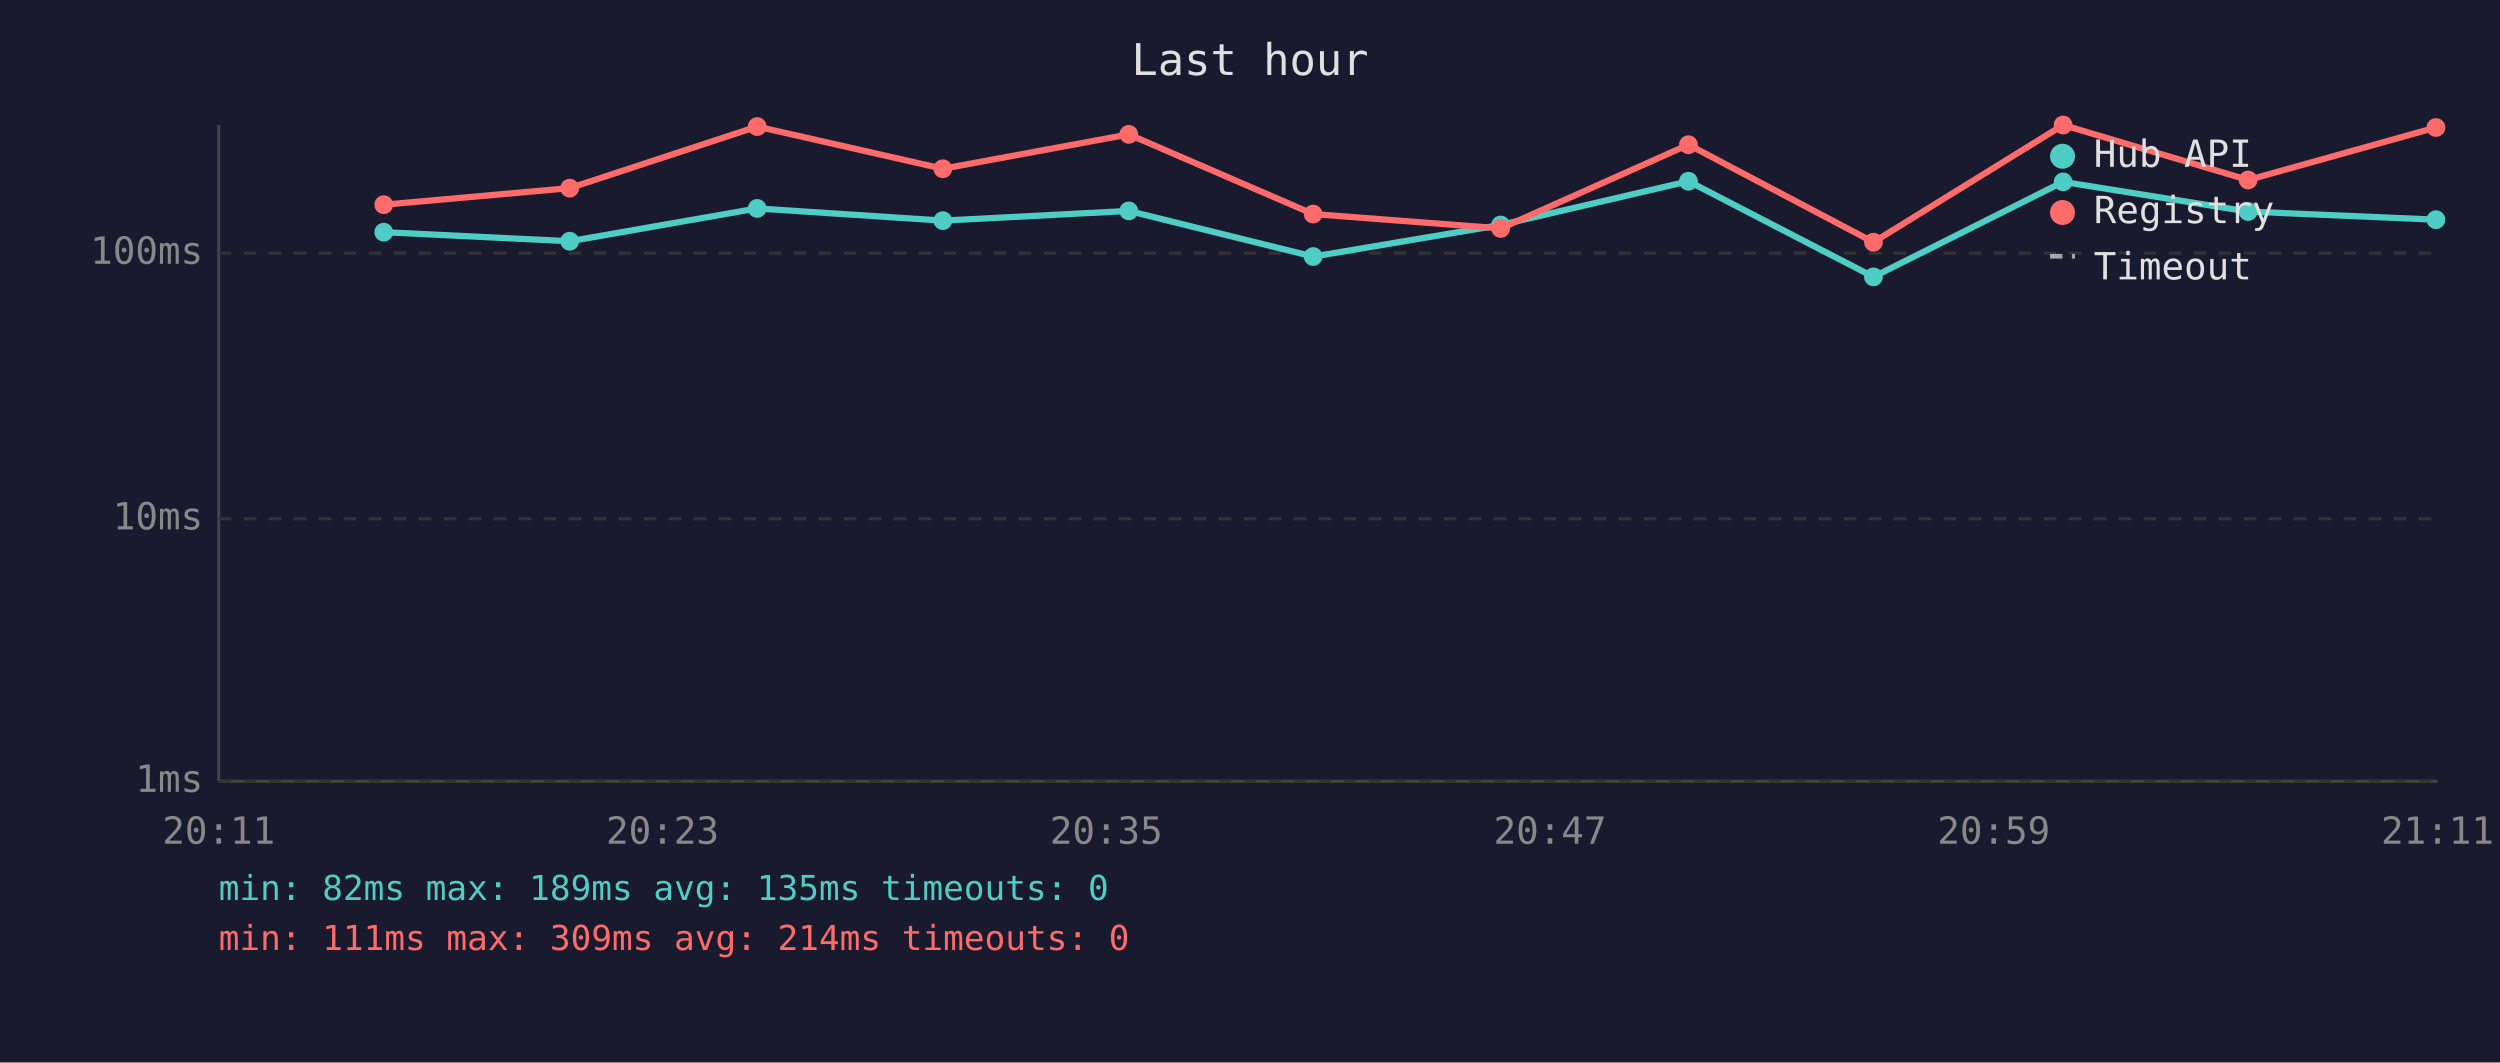
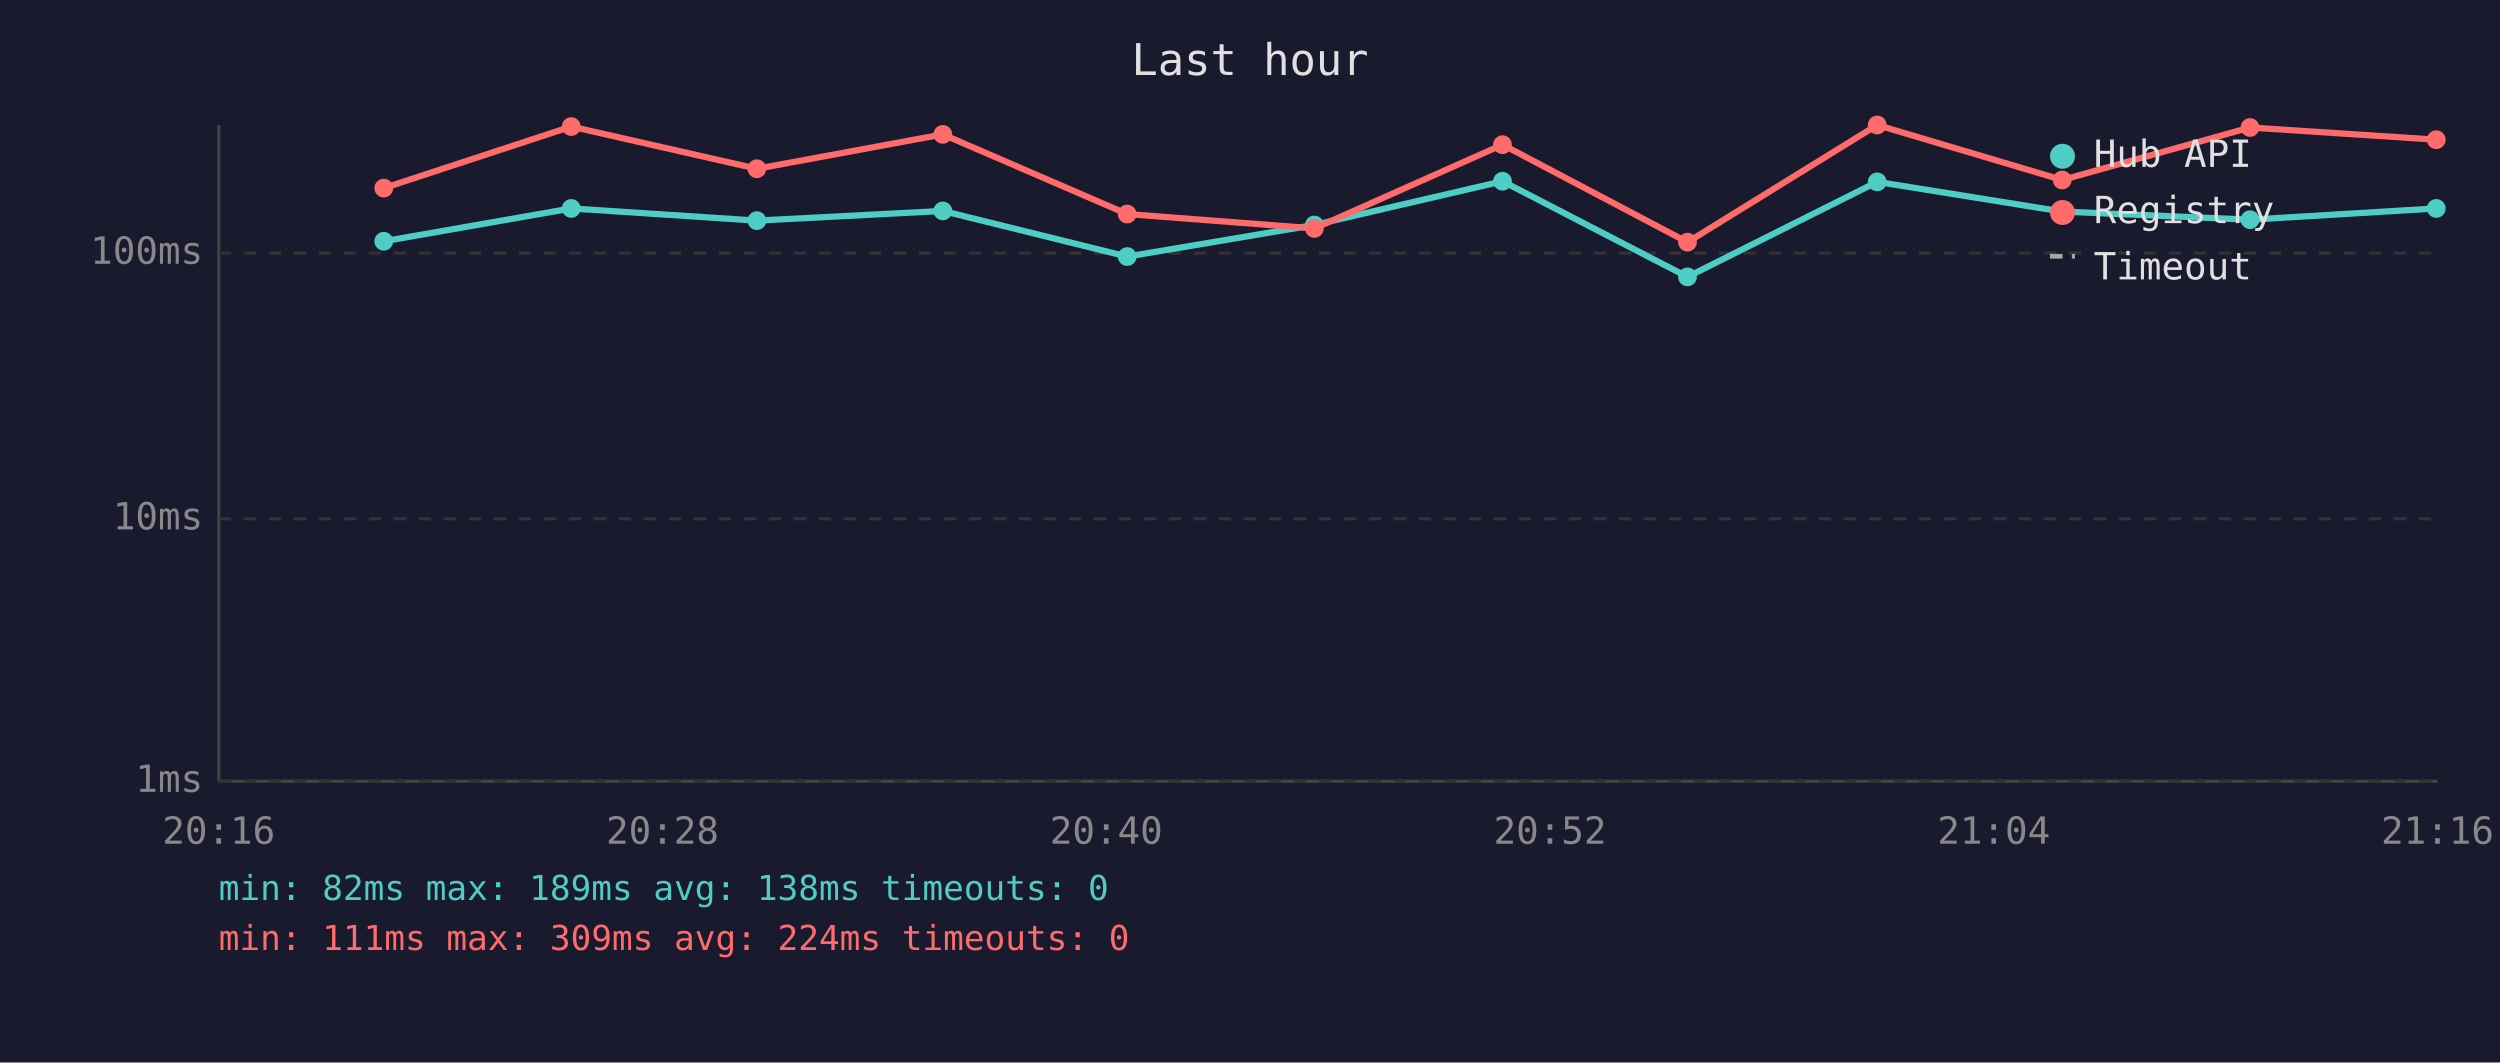
<svg xmlns="http://www.w3.org/2000/svg" viewBox="0 0 800 340" font-family="monospace" font-size="12">
  <rect width="800" height="340" fill="#1a1a2e" />
  <text x="400" y="24" fill="#e0e0e0" font-size="14" text-anchor="middle">Last hour</text>
  <line x1="70" y1="40" x2="70" y2="250" stroke="#444" stroke-width="1" />
  <line x1="70" y1="250" x2="780" y2="250" stroke="#444" stroke-width="1" />
  <line x1="70" y1="250" x2="780" y2="250" stroke="#333" stroke-width="1" stroke-dasharray="4" />
  <text x="65" y="250" fill="#888" text-anchor="end" dominant-baseline="middle">1ms</text>
  <line x1="70" y1="166" x2="780" y2="166" stroke="#333" stroke-width="1" stroke-dasharray="4" />
  <text x="65" y="166" fill="#888" text-anchor="end" dominant-baseline="middle">10ms</text>
  <line x1="70" y1="81" x2="780" y2="81" stroke="#333" stroke-width="1" stroke-dasharray="4" />
  <text x="65" y="81" fill="#888" text-anchor="end" dominant-baseline="middle">100ms</text>
-   <text x="70" y="270" fill="#888" text-anchor="middle">20:11</text>
-   <text x="212" y="270" fill="#888" text-anchor="middle">20:23</text>
-   <text x="354" y="270" fill="#888" text-anchor="middle">20:35</text>
-   <text x="496" y="270" fill="#888" text-anchor="middle">20:47</text>
-   <text x="638" y="270" fill="#888" text-anchor="middle">20:59</text>
-   <text x="780" y="270" fill="#888" text-anchor="middle">21:11</text>
-   <polyline points="122.8,74.3 182.3,77.2 242.3,66.7 301.7,70.6 361.2,67.5 420.2,82.1 480.2,72.0 540.3,58.0 599.5,88.6 660.2,58.2 719.4,67.7 779.5,70.3" fill="none" stroke="#4ecdc4" stroke-width="2" opacity="1" />
-   <circle cx="122.8" cy="74.3" r="3" fill="#4ecdc4" />
-   <circle cx="182.3" cy="77.2" r="3" fill="#4ecdc4" />
-   <circle cx="242.3" cy="66.7" r="3" fill="#4ecdc4" />
-   <circle cx="301.7" cy="70.6" r="3" fill="#4ecdc4" />
-   <circle cx="361.2" cy="67.5" r="3" fill="#4ecdc4" />
-   <circle cx="420.2" cy="82.1" r="3" fill="#4ecdc4" />
-   <circle cx="480.2" cy="72.0" r="3" fill="#4ecdc4" />
-   <circle cx="540.3" cy="58.0" r="3" fill="#4ecdc4" />
-   <circle cx="599.5" cy="88.6" r="3" fill="#4ecdc4" />
-   <circle cx="660.2" cy="58.2" r="3" fill="#4ecdc4" />
-   <circle cx="719.4" cy="67.7" r="3" fill="#4ecdc4" />
-   <circle cx="779.5" cy="70.3" r="3" fill="#4ecdc4" />
-   <polyline points="122.8,65.5 182.3,60.2 242.3,40.5 301.7,54.0 361.2,43.0 420.2,68.5 480.2,73.1 540.3,46.3 599.5,77.5 660.2,40.0 719.4,57.6 779.5,40.8" fill="none" stroke="#ff6b6b" stroke-width="2" opacity="1" />
-   <circle cx="122.8" cy="65.5" r="3" fill="#ff6b6b" />
-   <circle cx="182.3" cy="60.2" r="3" fill="#ff6b6b" />
-   <circle cx="242.3" cy="40.5" r="3" fill="#ff6b6b" />
-   <circle cx="301.7" cy="54.0" r="3" fill="#ff6b6b" />
-   <circle cx="361.2" cy="43.0" r="3" fill="#ff6b6b" />
-   <circle cx="420.2" cy="68.5" r="3" fill="#ff6b6b" />
-   <circle cx="480.2" cy="73.1" r="3" fill="#ff6b6b" />
-   <circle cx="540.3" cy="46.3" r="3" fill="#ff6b6b" />
-   <circle cx="599.5" cy="77.5" r="3" fill="#ff6b6b" />
-   <circle cx="660.2" cy="40.0" r="3" fill="#ff6b6b" />
-   <circle cx="719.4" cy="57.6" r="3" fill="#ff6b6b" />
-   <circle cx="779.5" cy="40.8" r="3" fill="#ff6b6b" />
+   <text x="70" y="270" fill="#888" text-anchor="middle">20:16</text>
+   <text x="212" y="270" fill="#888" text-anchor="middle">20:28</text>
+   <text x="354" y="270" fill="#888" text-anchor="middle">20:40</text>
+   <text x="496" y="270" fill="#888" text-anchor="middle">20:52</text>
+   <text x="638" y="270" fill="#888" text-anchor="middle">21:04</text>
+   <text x="780" y="270" fill="#888" text-anchor="middle">21:16</text>
+   <polyline points="122.8,77.2 182.8,66.7 242.2,70.6 301.7,67.5 360.7,82.1 420.6,72.0 480.8,58.0 540.0,88.6 600.7,58.2 659.9,67.7 720.0,70.3 779.6,66.7" fill="none" stroke="#4ecdc4" stroke-width="2" opacity="1" />
+   <circle cx="122.8" cy="77.2" r="3" fill="#4ecdc4" />
+   <circle cx="182.8" cy="66.7" r="3" fill="#4ecdc4" />
+   <circle cx="242.2" cy="70.6" r="3" fill="#4ecdc4" />
+   <circle cx="301.7" cy="67.5" r="3" fill="#4ecdc4" />
+   <circle cx="360.7" cy="82.1" r="3" fill="#4ecdc4" />
+   <circle cx="420.6" cy="72.0" r="3" fill="#4ecdc4" />
+   <circle cx="480.8" cy="58.0" r="3" fill="#4ecdc4" />
+   <circle cx="540.0" cy="88.6" r="3" fill="#4ecdc4" />
+   <circle cx="600.7" cy="58.2" r="3" fill="#4ecdc4" />
+   <circle cx="659.9" cy="67.7" r="3" fill="#4ecdc4" />
+   <circle cx="720.0" cy="70.3" r="3" fill="#4ecdc4" />
+   <circle cx="779.6" cy="66.7" r="3" fill="#4ecdc4" />
+   <polyline points="122.8,60.2 182.8,40.5 242.2,54.0 301.7,43.0 360.7,68.5 420.6,73.1 480.8,46.3 540.0,77.5 600.7,40.0 659.9,57.6 720.0,40.8 779.6,44.7" fill="none" stroke="#ff6b6b" stroke-width="2" opacity="1" />
+   <circle cx="122.8" cy="60.2" r="3" fill="#ff6b6b" />
+   <circle cx="182.8" cy="40.5" r="3" fill="#ff6b6b" />
+   <circle cx="242.2" cy="54.0" r="3" fill="#ff6b6b" />
+   <circle cx="301.7" cy="43.0" r="3" fill="#ff6b6b" />
+   <circle cx="360.7" cy="68.5" r="3" fill="#ff6b6b" />
+   <circle cx="420.6" cy="73.1" r="3" fill="#ff6b6b" />
+   <circle cx="480.8" cy="46.3" r="3" fill="#ff6b6b" />
+   <circle cx="540.0" cy="77.5" r="3" fill="#ff6b6b" />
+   <circle cx="600.7" cy="40.0" r="3" fill="#ff6b6b" />
+   <circle cx="659.9" cy="57.6" r="3" fill="#ff6b6b" />
+   <circle cx="720.0" cy="40.8" r="3" fill="#ff6b6b" />
+   <circle cx="779.6" cy="44.7" r="3" fill="#ff6b6b" />
  <circle cx="660" cy="50" r="4" fill="#4ecdc4" />
  <text x="670" y="50" fill="#e0e0e0" dominant-baseline="middle">Hub API</text>
  <circle cx="660" cy="68" r="4" fill="#ff6b6b" />
  <text x="670" y="68" fill="#e0e0e0" dominant-baseline="middle">Registry</text>
  <line x1="656" y1="82" x2="664" y2="82" stroke="#e0e0e0" stroke-width="1.5" stroke-dasharray="4,3" opacity="0.7" />
  <text x="670" y="86" fill="#e0e0e0" dominant-baseline="middle">Timeout</text>
-   <text x="70" y="288" fill="#4ecdc4" font-size="11">min: 82ms  max: 189ms  avg: 135ms  timeouts: 0</text>
-   <text x="70" y="304" fill="#ff6b6b" font-size="11">min: 111ms  max: 309ms  avg: 214ms  timeouts: 0</text>
+   <text x="70" y="288" fill="#4ecdc4" font-size="11">min: 82ms  max: 189ms  avg: 138ms  timeouts: 0</text>
+   <text x="70" y="304" fill="#ff6b6b" font-size="11">min: 111ms  max: 309ms  avg: 224ms  timeouts: 0</text>
</svg>
